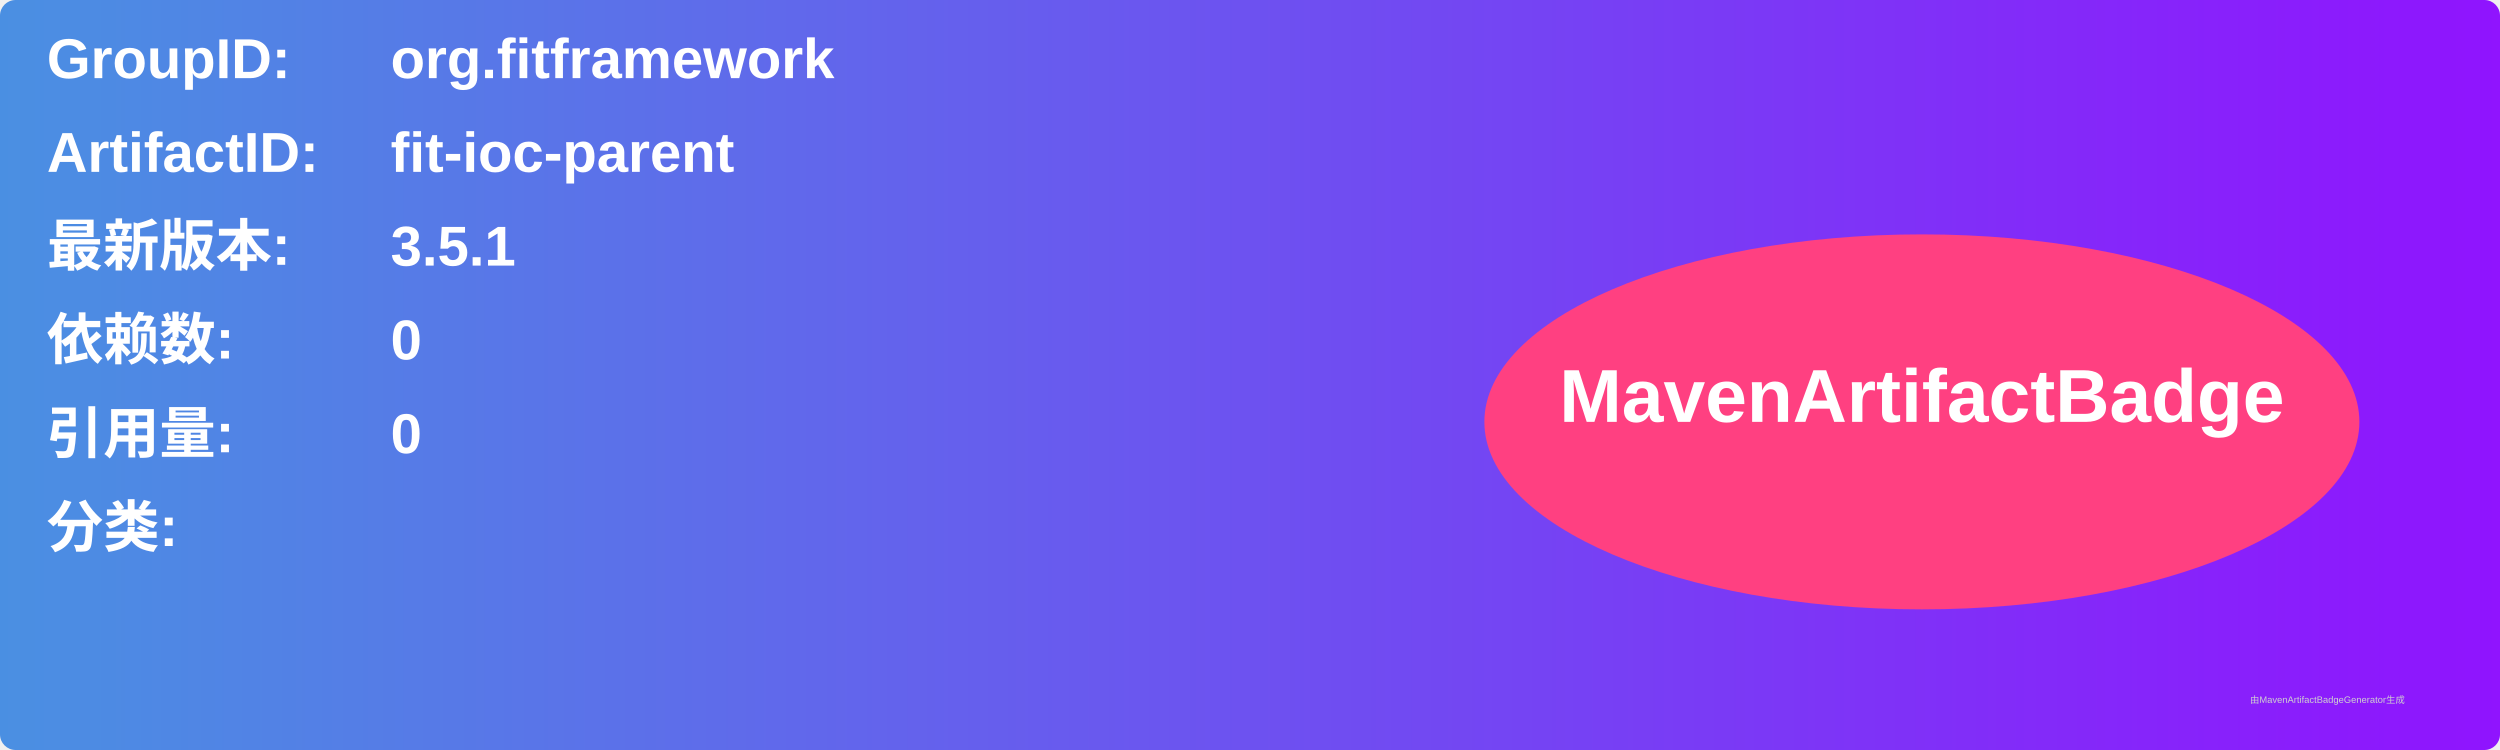
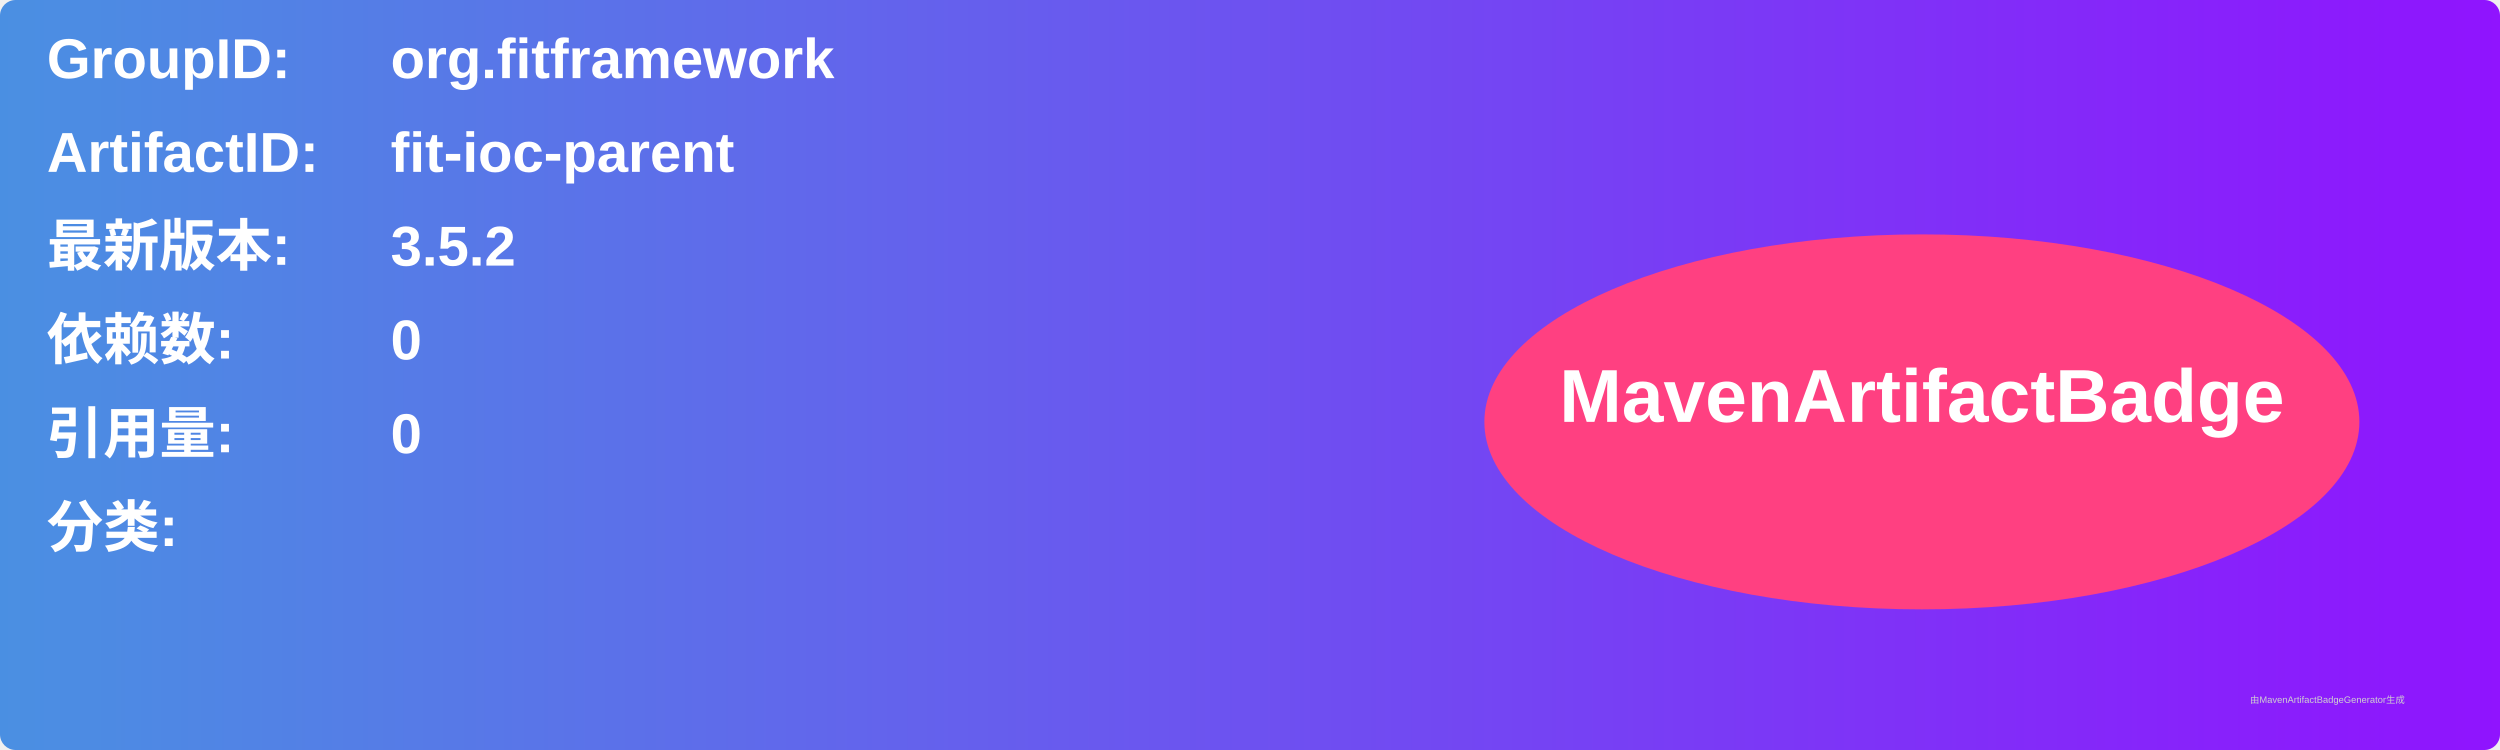
<svg xmlns="http://www.w3.org/2000/svg" width="800" height="240" viewBox="0 0 800 240">
  <linearGradient id="grad" x1="0%" y1="0%" x2="100%" y2="0%">
    <stop offset="0%" stop-color="#4a90e2" />
    <stop offset="100%" stop-color="#9013fe" />
  </linearGradient>
  <rect width="100%" height="100%" rx="5" ry="5" fill="url(#grad)" />
  <g transform="translate(15, 15)">
    <text x="0" y="10" font-family="Arial" font-size="18" fill="white" font-weight="bold" width="260">GroupID:</text>
    <text x="110" y="10" font-family="Arial" font-size="18" fill="white" font-weight="bold" width="460">org.fitframework</text>
    <text x="0" y="40" font-family="Arial" font-size="18" fill="white" font-weight="bold" width="260">ArtifactID:</text>
    <text x="110" y="40" font-family="Arial" font-size="18" fill="white" font-weight="bold" width="460">fit-ioc-parent</text>
    <text x="0" y="70" font-family="Arial" font-size="18" fill="white" font-weight="bold">最新版本:</text>
    <text x="110" y="70" font-family="Arial" font-size="18" fill="white" font-weight="bold">
-       <tspan font-weight="bold">3.5.1</tspan>
+       <tspan font-weight="bold">3.5.2</tspan>
    </text>
    <text x="0" y="100" font-family="Arial" font-size="18" fill="white" font-weight="bold">依赖数: </text>
    <text x="110" y="100" font-family="Arial" font-size="18" fill="white">
      <tspan font-weight="bold">0</tspan>
    </text>
    <text x="0" y="130" font-family="Arial" font-size="18" fill="white" font-weight="bold">引用量: </text>
    <text x="110" y="130" font-family="Arial" font-size="18" fill="white">
      <tspan font-weight="bold">0</tspan>
    </text>
    <text x="0" y="160" font-family="Arial" font-size="18" fill="white" font-weight="bold">分类:</text>
    <text x="10" y="190" font-family="Arial" font-size="10" fill="white">
      <tspan font-weight="bold" />
    </text>
    <ellipse cx="600" cy="120" rx="140" ry="60" fill="#ff4081" />
    <text x="600" y="120" text-anchor="middle" font-family="Arial" font-size="24" fill="white" font-weight="bold">MavenArtifactBadge</text>
  </g>
  <text x="720" y="225" font-family="Arial" font-size="3" fill="#d0d0d0">由MavenArtifactBadgeGenerator生成</text>
</svg>
